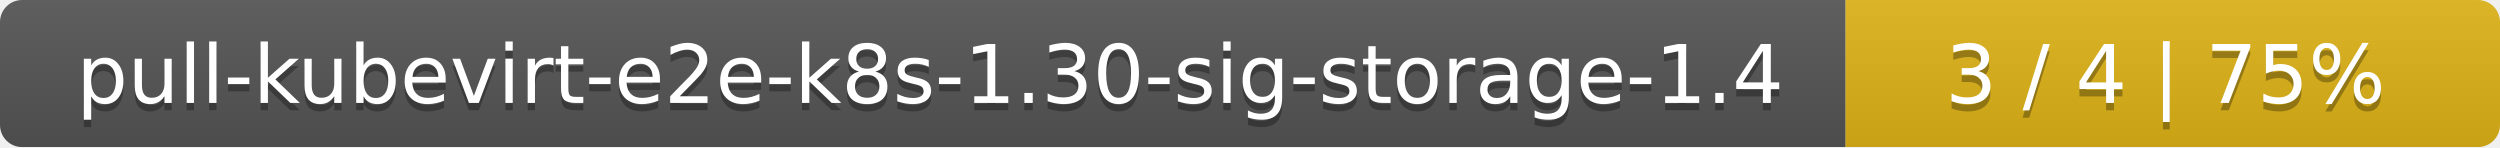
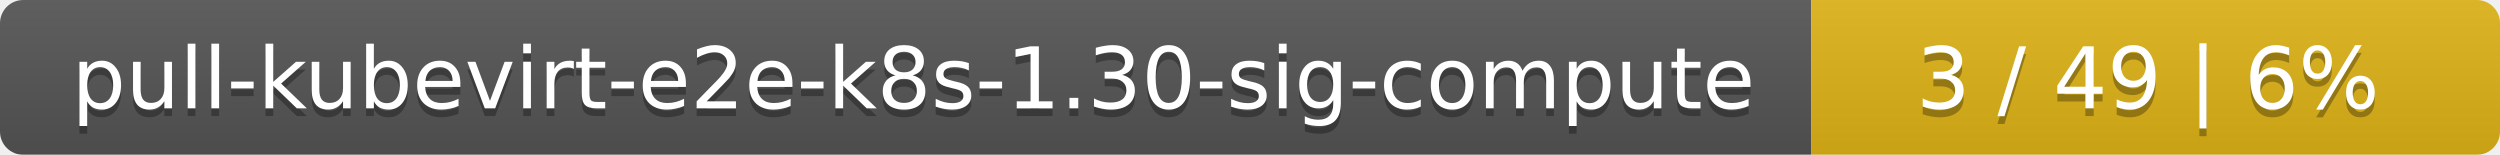
- <svg xmlns="http://www.w3.org/2000/svg" width="340" height="20">
+ <svg xmlns="http://www.w3.org/2000/svg" width="323" height="20">
  <linearGradient id="smooth" x2="0" y2="100%">
    <stop offset="0" stop-color="#bbb" stop-opacity=".1" />
    <stop offset="1" stop-opacity=".1" />
  </linearGradient>
  <mask id="round">
-     <rect width="340" height="20" rx="3" fill="#fff" />
+     <rect width="323" height="20" rx="3" fill="#fff" />
  </mask>
  <g mask="url(#round)">
-     <rect width="251" height="20" fill="#555" />
-     <rect x="251" width="89" height="20" fill="#dfb317" />
-     <rect width="340" height="20" fill="url(#smooth)" />
+     <rect width="234" height="20" fill="#555" />
+     <rect x="234" width="89" height="20" fill="#dfb317" />
+     <rect width="323" height="20" fill="url(#smooth)" />
  </g>
  <g fill="#fff" text-anchor="middle" font-family="DejaVu Sans,Verdana,Geneva,sans-serif" font-size="11">
-     <text x="126.5" y="15" fill="#010101" fill-opacity=".3">pull-kubevirt-e2e-k8s-1.30-sig-storage-1.4</text>
-     <text x="126.5" y="14">pull-kubevirt-e2e-k8s-1.30-sig-storage-1.4</text>
-     <text x="294.5" y="15" fill="#010101" fill-opacity=".3">3 / 4    |    75%</text>
-     <text x="294.5" y="14">3 / 4    |    75%</text>
+     <text x="118" y="15" fill="#010101" fill-opacity=".3">pull-kubevirt-e2e-k8s-1.30-sig-compute</text>
+     <text x="118" y="14">pull-kubevirt-e2e-k8s-1.30-sig-compute</text>
+     <text x="277.5" y="15" fill="#010101" fill-opacity=".3">3 / 49    |    6%</text>
+     <text x="277.5" y="14">3 / 49    |    6%</text>
  </g>
</svg>
